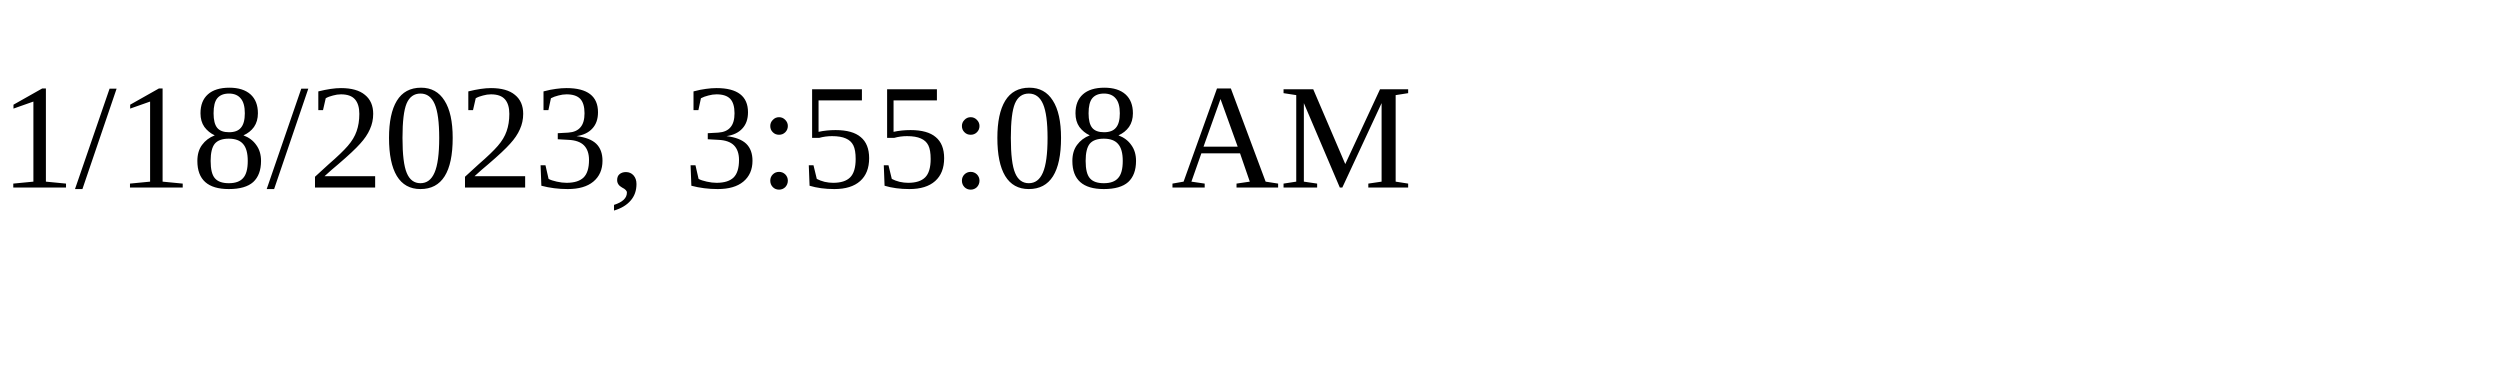
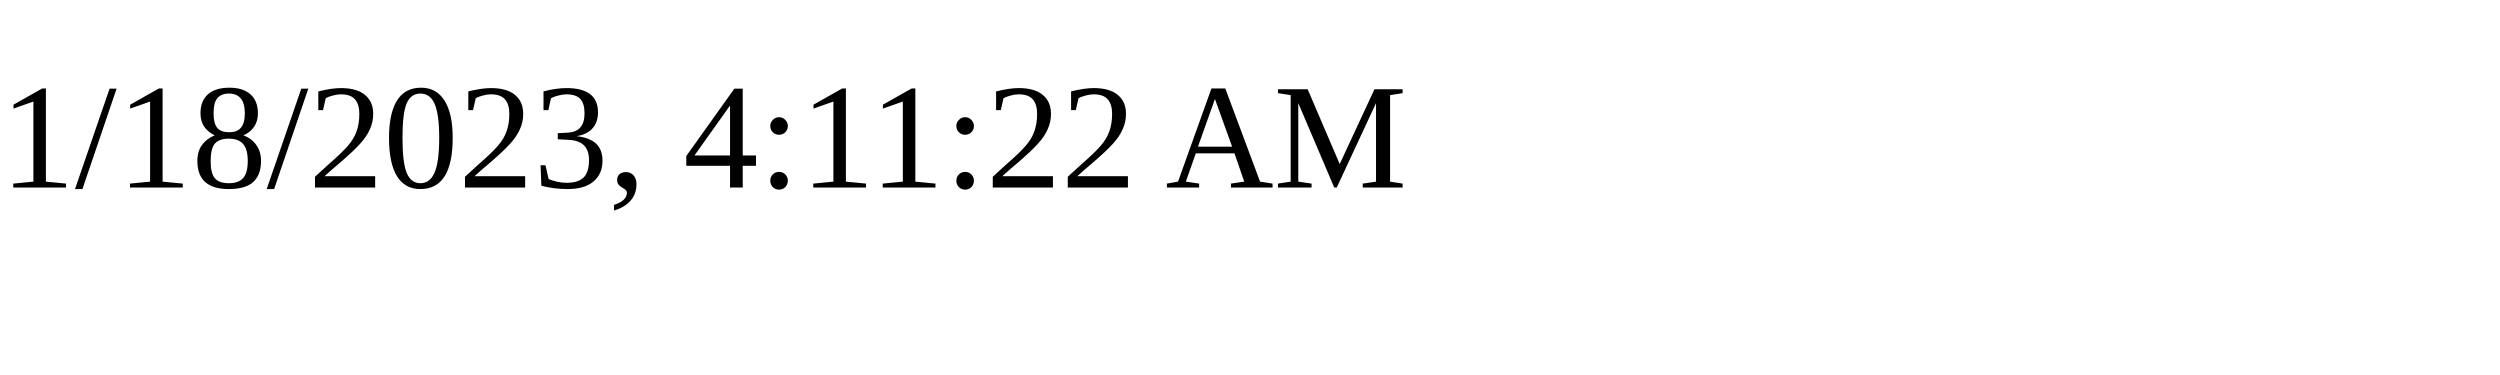
<svg xmlns="http://www.w3.org/2000/svg" height="30" width="200">
-   <text x="0" y="15">1/18/2023, 3:55:08 AM</text>
+   <text x="0" y="15">1/18/2023, 4:11:22 AM</text>
</svg>
